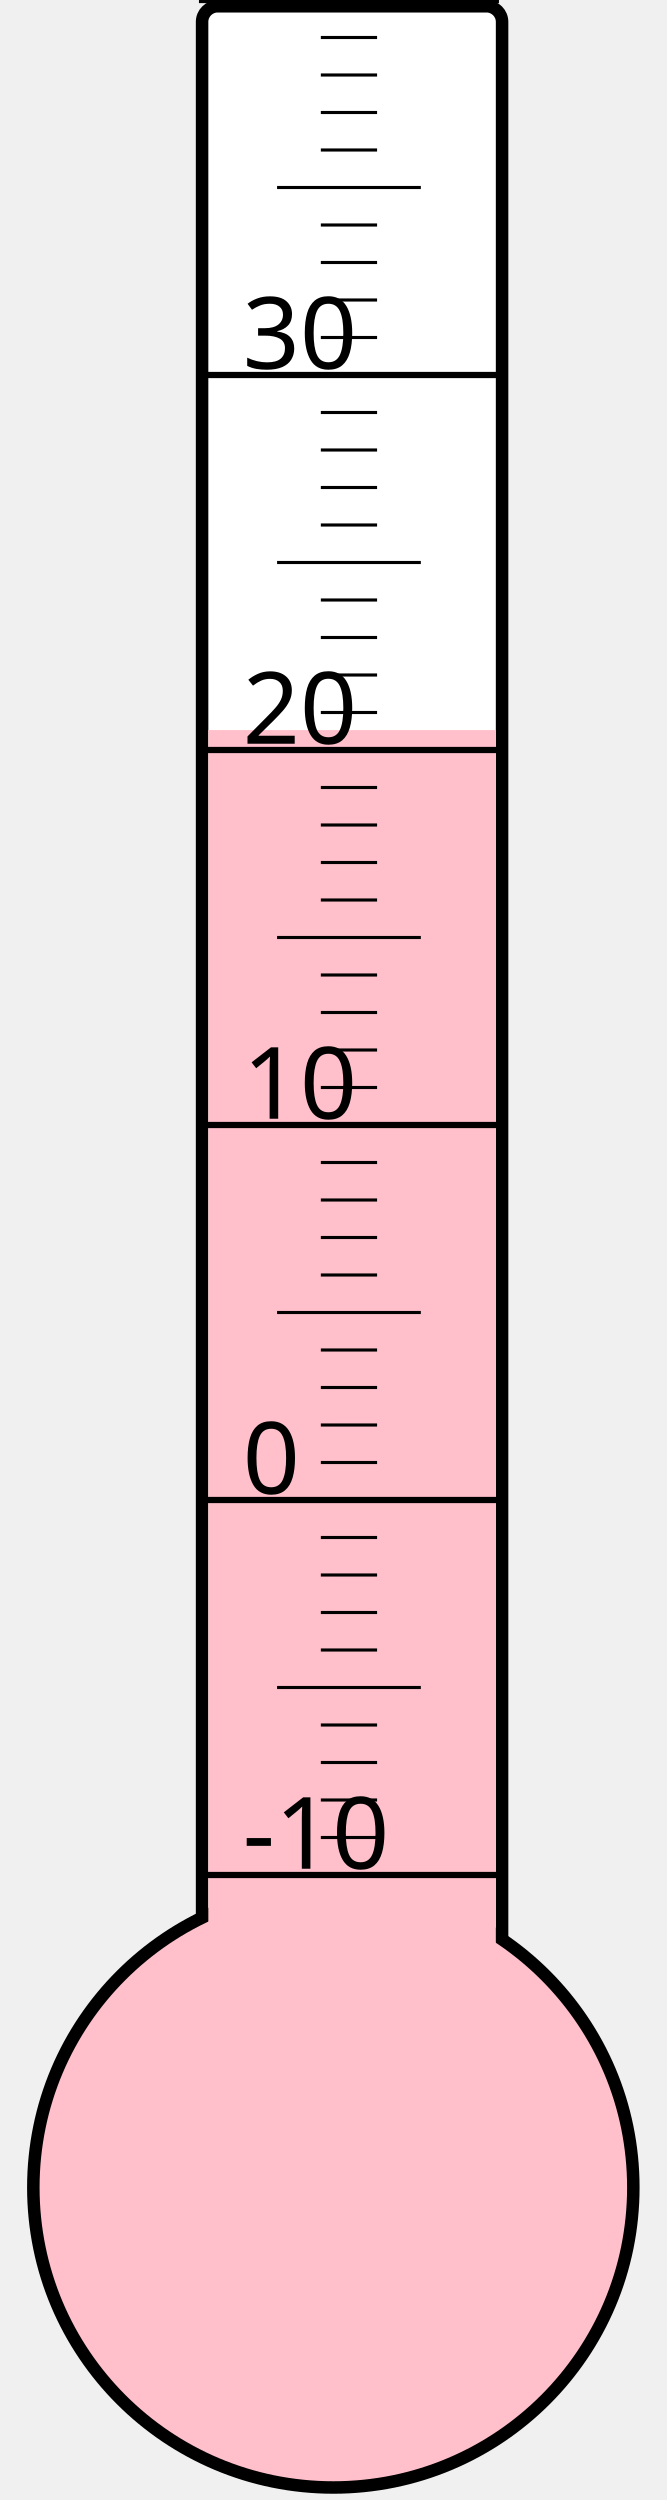
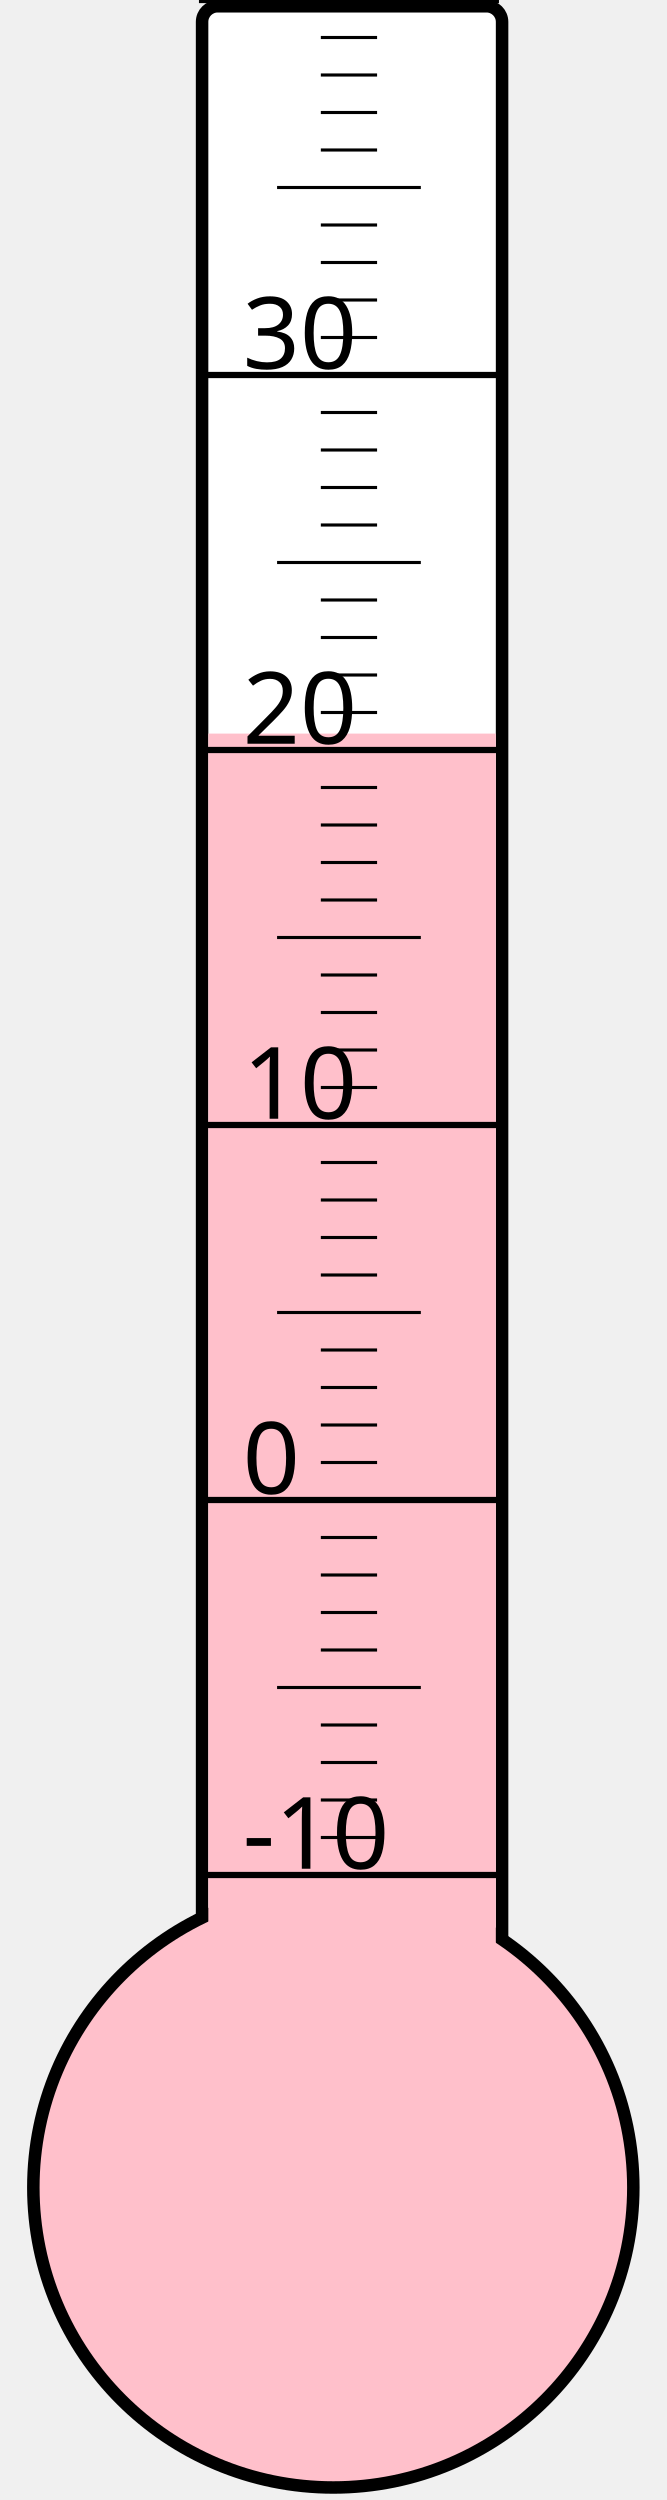
<svg xmlns="http://www.w3.org/2000/svg" width="40px" height="150px" viewBox="0 0 200 800">
  <rect width="200" height="800" x="0" y="0" style="fill: #ffffeb; fill-opacity: 0;" />
  <rect width="96" height="680" x="58" y="2" rx="5" ry="5" style="fill: white; fill-opacity: 1; stroke: black; stroke-width: 4;" />
  <circle cx="100" cy="700" r="96" style="fill: pink; stroke: black; stroke-width: 4;" />
-   <rect width="92" height="466.375" x="60" y="233.625" style="fill: pink; fill-opacity: 1; stroke-width: 0;" />
+   <rect width="92" height="465.25" x="60" y="234.75" style="fill: pink; fill-opacity: 1; stroke-width: 0;" />
  <text x="71" y="598" style="font-family: sans-serif; font-size: 24pt;">-10</text>
  <text x="71" y="478" style="font-family: sans-serif; font-size: 24pt;">0</text>
  <text x="71" y="358" style="font-family: sans-serif; font-size: 24pt;">10</text>
  <text x="71" y="238" style="font-family: sans-serif; font-size: 24pt;">20</text>
  <text x="71" y="118" style="font-family: sans-serif; font-size: 24pt;">30</text>
  <g style="stroke: black;">
    <line x1="57" y1="600" x2="153" y2="600" style="stroke-width: 2;" />
    <line x1="96" y1="588" x2="114" y2="588" style="stroke-width: 1;" />
    <line x1="96" y1="576" x2="114" y2="576" style="stroke-width: 1;" />
    <line x1="96" y1="564" x2="114" y2="564" style="stroke-width: 1;" />
    <line x1="96" y1="552" x2="114" y2="552" style="stroke-width: 1;" />
    <line x1="82" y1="540" x2="128" y2="540" style="stroke-width: 1;" />
    <line x1="96" y1="528" x2="114" y2="528" style="stroke-width: 1;" />
    <line x1="96" y1="516" x2="114" y2="516" style="stroke-width: 1;" />
    <line x1="96" y1="504" x2="114" y2="504" style="stroke-width: 1;" />
    <line x1="96" y1="492" x2="114" y2="492" style="stroke-width: 1;" />
    <line x1="57" y1="480" x2="153" y2="480" style="stroke-width: 2;" />
    <line x1="96" y1="468" x2="114" y2="468" style="stroke-width: 1;" />
    <line x1="96" y1="456" x2="114" y2="456" style="stroke-width: 1;" />
    <line x1="96" y1="444" x2="114" y2="444" style="stroke-width: 1;" />
    <line x1="96" y1="432" x2="114" y2="432" style="stroke-width: 1;" />
    <line x1="82" y1="420" x2="128" y2="420" style="stroke-width: 1;" />
    <line x1="96" y1="408" x2="114" y2="408" style="stroke-width: 1;" />
    <line x1="96" y1="396" x2="114" y2="396" style="stroke-width: 1;" />
    <line x1="96" y1="384" x2="114" y2="384" style="stroke-width: 1;" />
    <line x1="96" y1="372" x2="114" y2="372" style="stroke-width: 1;" />
    <line x1="57" y1="360" x2="153" y2="360" style="stroke-width: 2;" />
    <line x1="96" y1="348" x2="114" y2="348" style="stroke-width: 1;" />
    <line x1="96" y1="336" x2="114" y2="336" style="stroke-width: 1;" />
    <line x1="96" y1="324" x2="114" y2="324" style="stroke-width: 1;" />
    <line x1="96" y1="312" x2="114" y2="312" style="stroke-width: 1;" />
    <line x1="82" y1="300" x2="128" y2="300" style="stroke-width: 1;" />
    <line x1="96" y1="288" x2="114" y2="288" style="stroke-width: 1;" />
    <line x1="96" y1="276" x2="114" y2="276" style="stroke-width: 1;" />
    <line x1="96" y1="264" x2="114" y2="264" style="stroke-width: 1;" />
    <line x1="96" y1="252" x2="114" y2="252" style="stroke-width: 1;" />
    <line x1="57" y1="240" x2="153" y2="240" style="stroke-width: 2;" />
    <line x1="96" y1="228" x2="114" y2="228" style="stroke-width: 1;" />
    <line x1="96" y1="216" x2="114" y2="216" style="stroke-width: 1;" />
    <line x1="96" y1="204" x2="114" y2="204" style="stroke-width: 1;" />
    <line x1="96" y1="192" x2="114" y2="192" style="stroke-width: 1;" />
    <line x1="82" y1="180" x2="128" y2="180" style="stroke-width: 1;" />
    <line x1="96" y1="168" x2="114" y2="168" style="stroke-width: 1;" />
    <line x1="96" y1="156" x2="114" y2="156" style="stroke-width: 1;" />
    <line x1="96" y1="144" x2="114" y2="144" style="stroke-width: 1;" />
    <line x1="96" y1="132" x2="114" y2="132" style="stroke-width: 1;" />
    <line x1="57" y1="120" x2="153" y2="120" style="stroke-width: 2;" />
    <line x1="96" y1="108" x2="114" y2="108" style="stroke-width: 1;" />
    <line x1="96" y1="96" x2="114" y2="96" style="stroke-width: 1;" />
    <line x1="96" y1="84" x2="114" y2="84" style="stroke-width: 1;" />
    <line x1="96" y1="72" x2="114" y2="72" style="stroke-width: 1;" />
    <line x1="82" y1="60" x2="128" y2="60" style="stroke-width: 1;" />
    <line x1="96" y1="48" x2="114" y2="48" style="stroke-width: 1;" />
    <line x1="96" y1="36" x2="114" y2="36" style="stroke-width: 1;" />
    <line x1="96" y1="24" x2="114" y2="24" style="stroke-width: 1;" />
    <line x1="96" y1="12" x2="114" y2="12" style="stroke-width: 1;" />
    <line x1="57" y1="0" x2="153" y2="0" style="stroke-width: 2;" />
  </g>
</svg>
